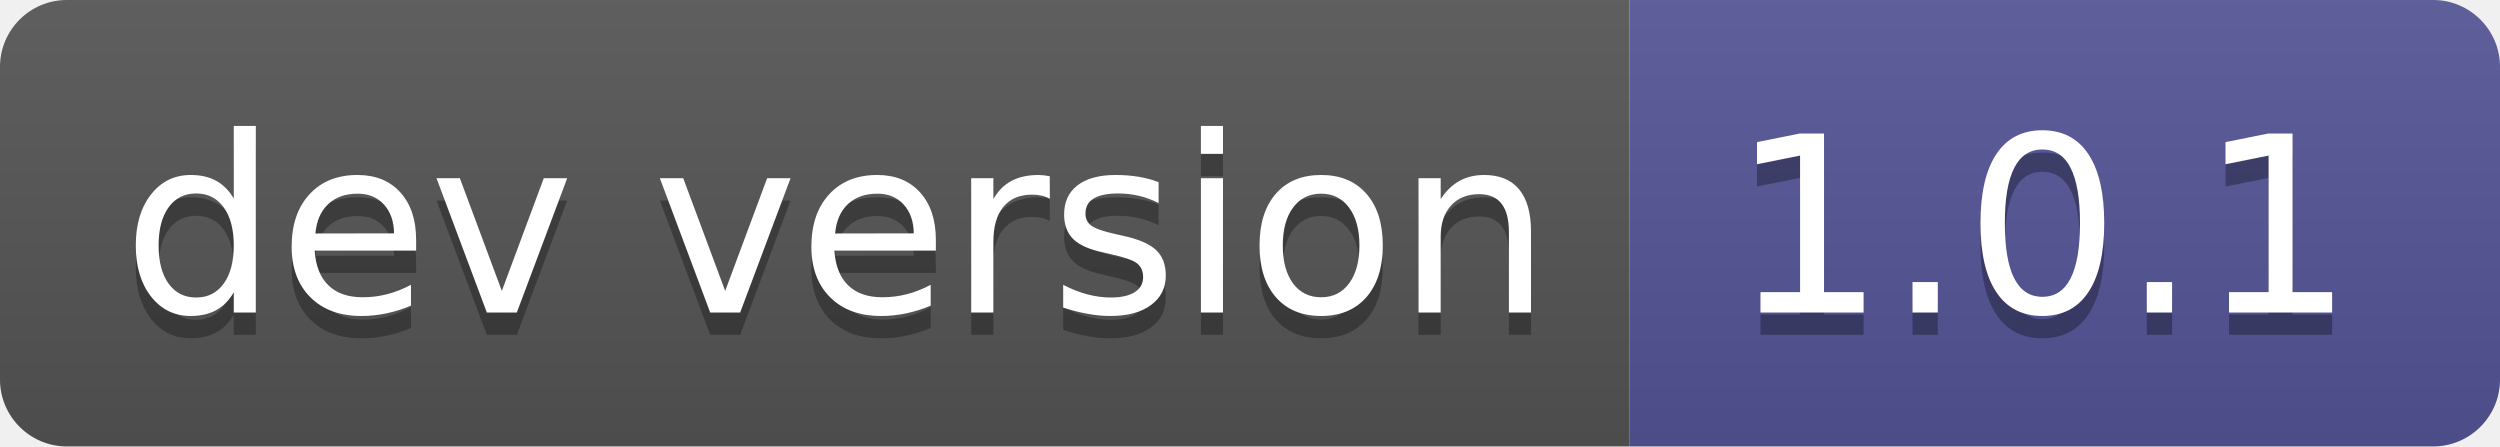
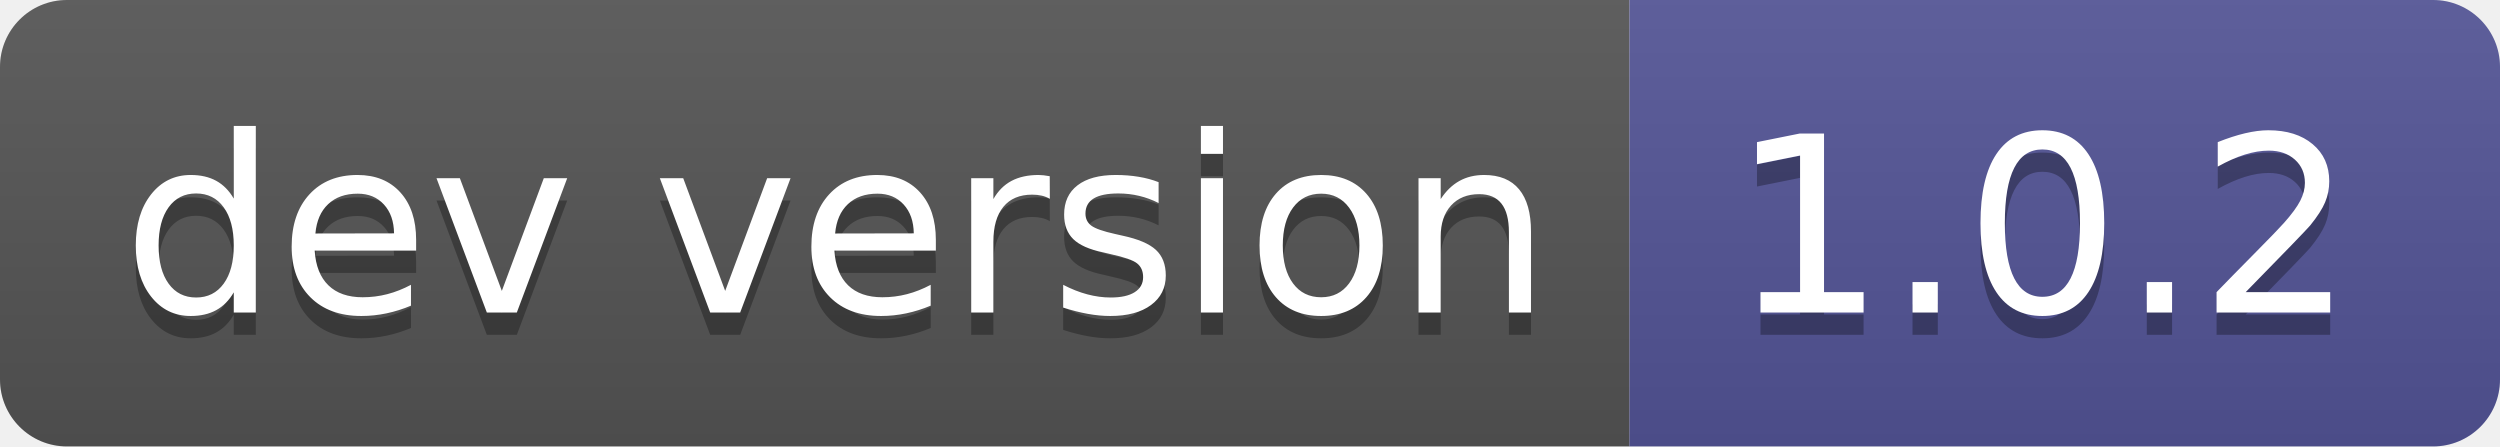
- <svg xmlns="http://www.w3.org/2000/svg" width="112" height="20" role="img" aria-label="dev version: 1.0.1">
+ <svg xmlns="http://www.w3.org/2000/svg" width="112" height="20" role="img" aria-label="dev version: 1.0.2">
  <linearGradient id="s" x2="0" y2="100%">
    <stop offset="0" stop-color="#bbb" stop-opacity=".1" />
    <stop offset="1" stop-opacity=".1" />
  </linearGradient>
  <clipPath id="r">
    <rect width="112" height="20" rx="3" fill="#fff" />
  </clipPath>
  <g clip-path="url(#r)">
    <rect width="73" height="20" fill="#555" />
    <rect x="73" width="39" height="20" fill="#535597" />
    <rect width="112" height="20" fill="url(#s)" />
  </g>
  <g fill="#fff" text-anchor="middle" font-family="Verdana,Geneva,DejaVu Sans,sans-serif" text-rendering="geometricPrecision" font-size="110">
    <text aria-hidden="true" x="375" y="150" fill="#010101" fill-opacity=".3" transform="scale(.1)" textLength="630">dev version</text>
    <text x="375" y="140" transform="scale(.1)" fill="#fff" textLength="630">dev version</text>
-     <text aria-hidden="true" x="915" y="150" fill="#010101" fill-opacity=".3" transform="scale(.1)" textLength="290">1.0.1</text>
-     <text x="915" y="140" transform="scale(.1)" fill="#fff" textLength="290">1.0.1</text>
+     <text aria-hidden="true" x="915" y="150" fill="#010101" fill-opacity=".3" transform="scale(.1)" textLength="290">1.0.2</text>
+     <text x="915" y="140" transform="scale(.1)" fill="#fff" textLength="290">1.0.2</text>
  </g>
</svg>
